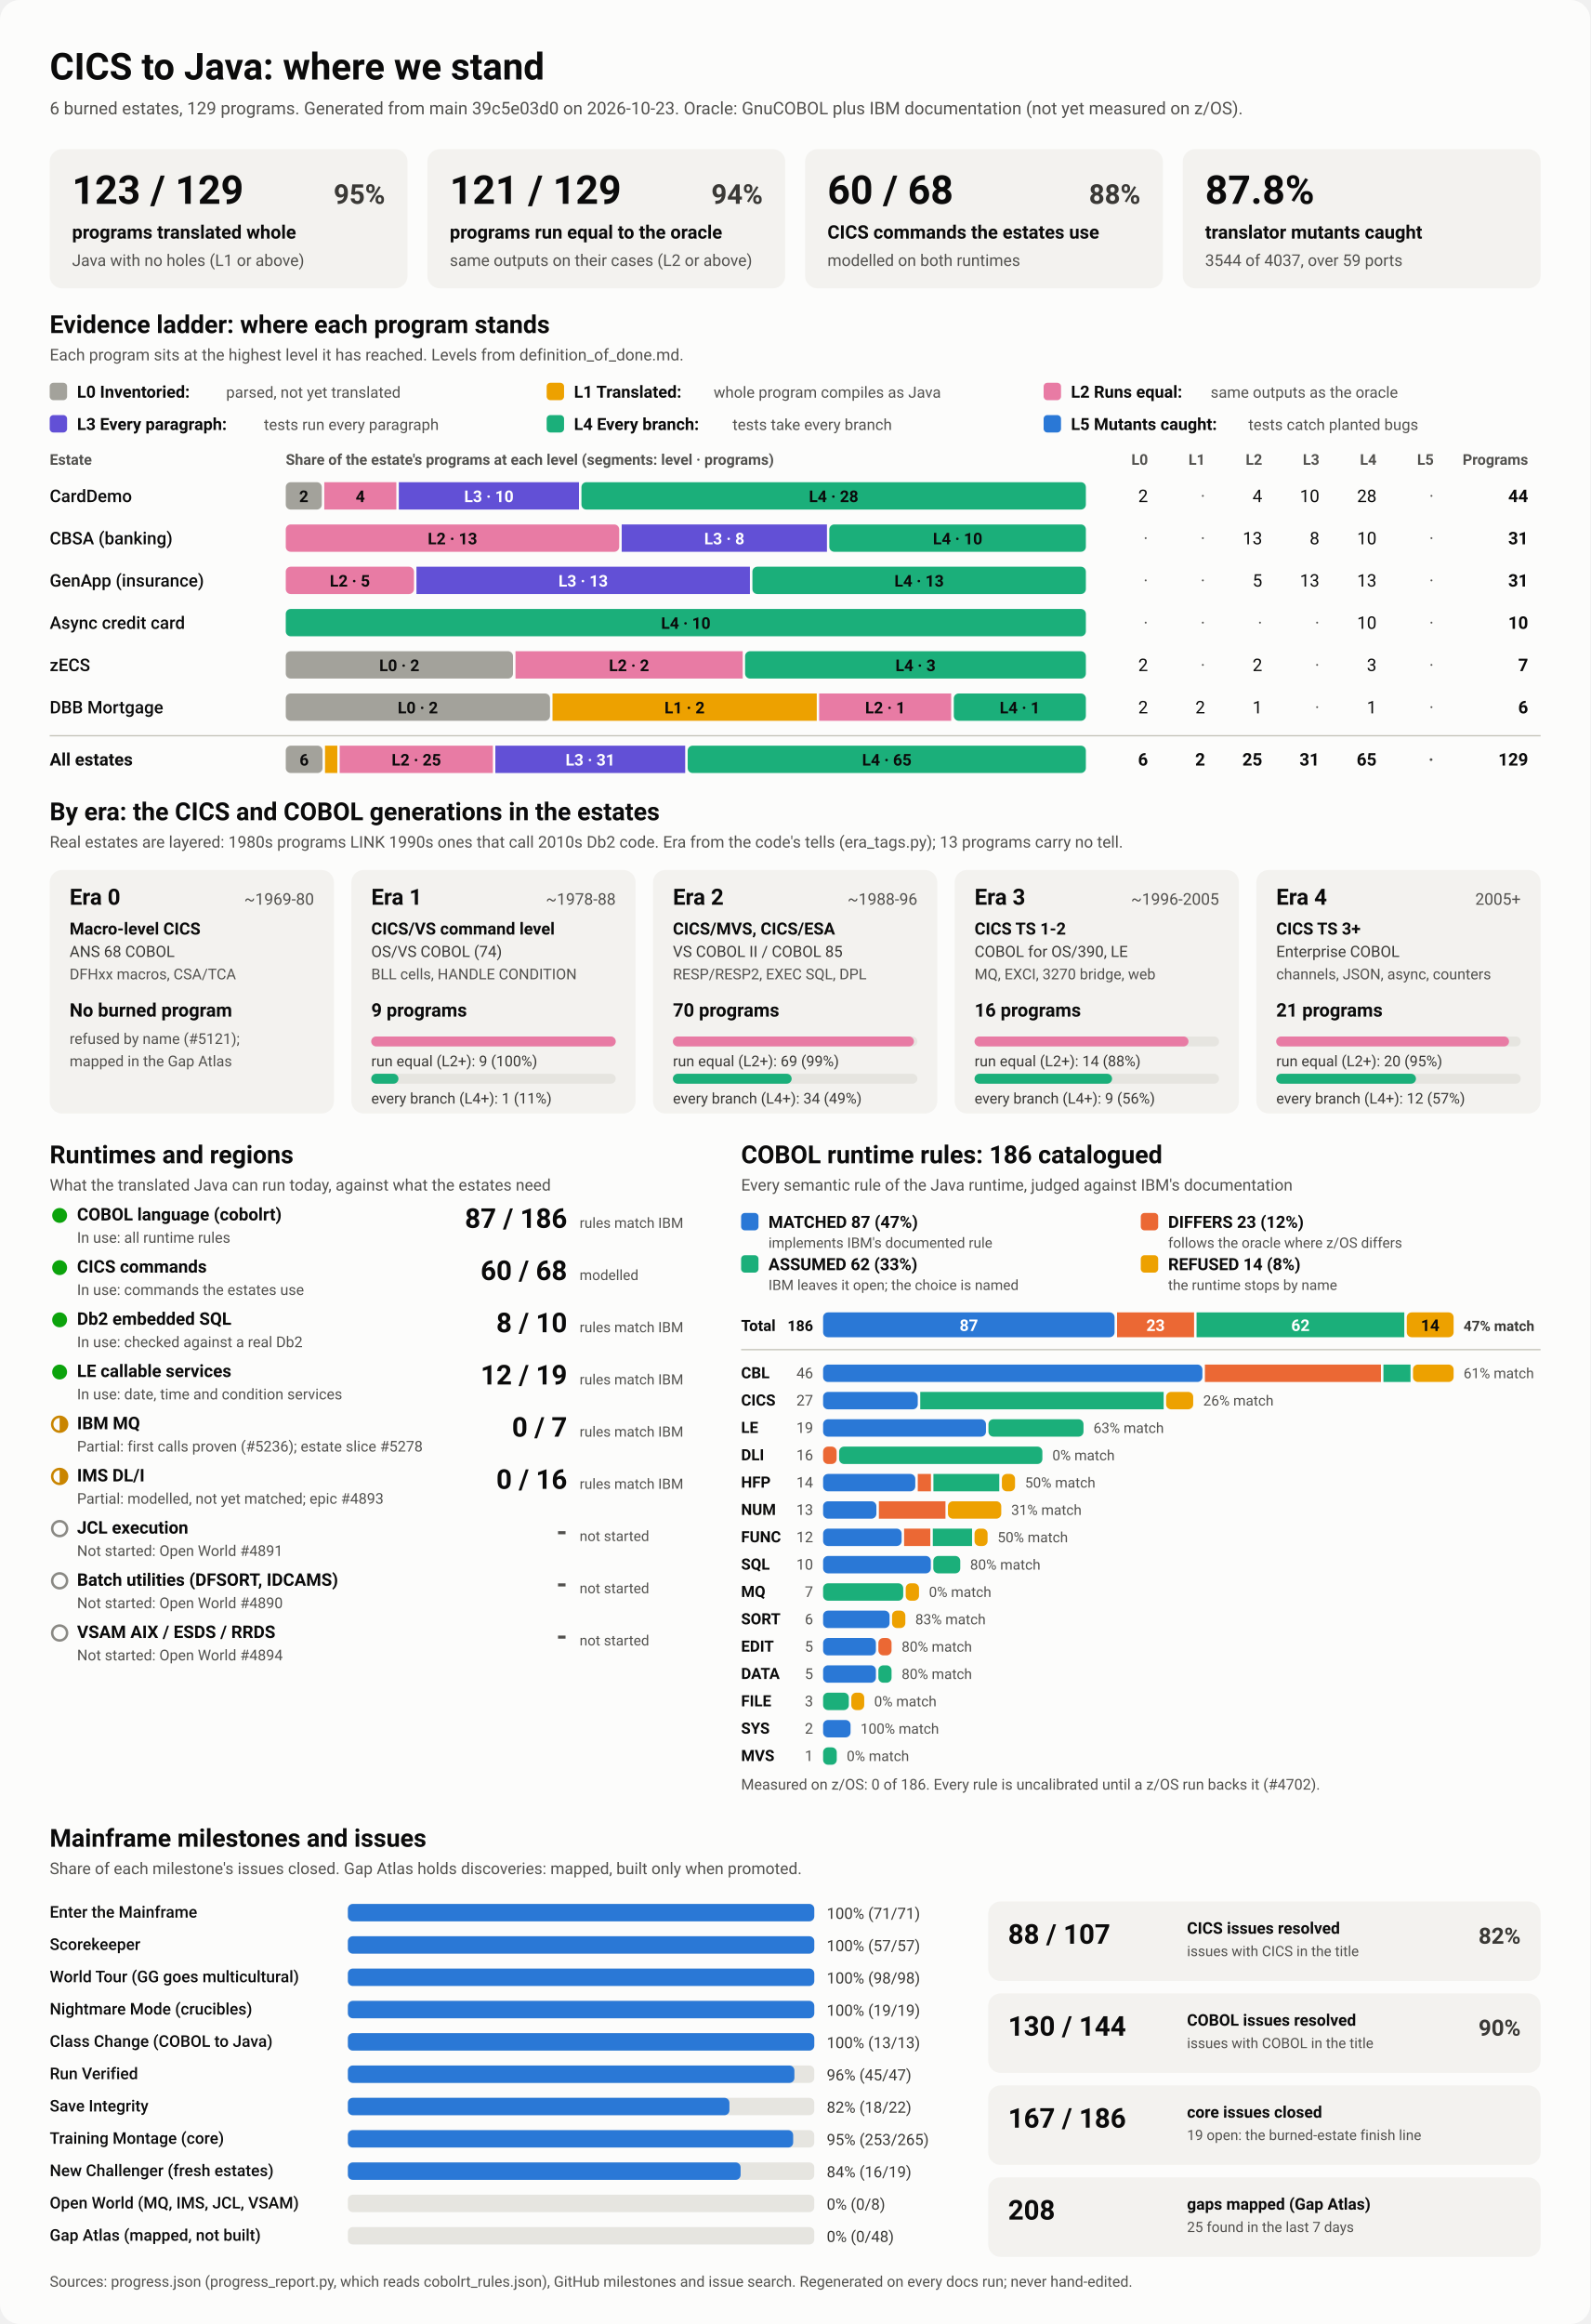
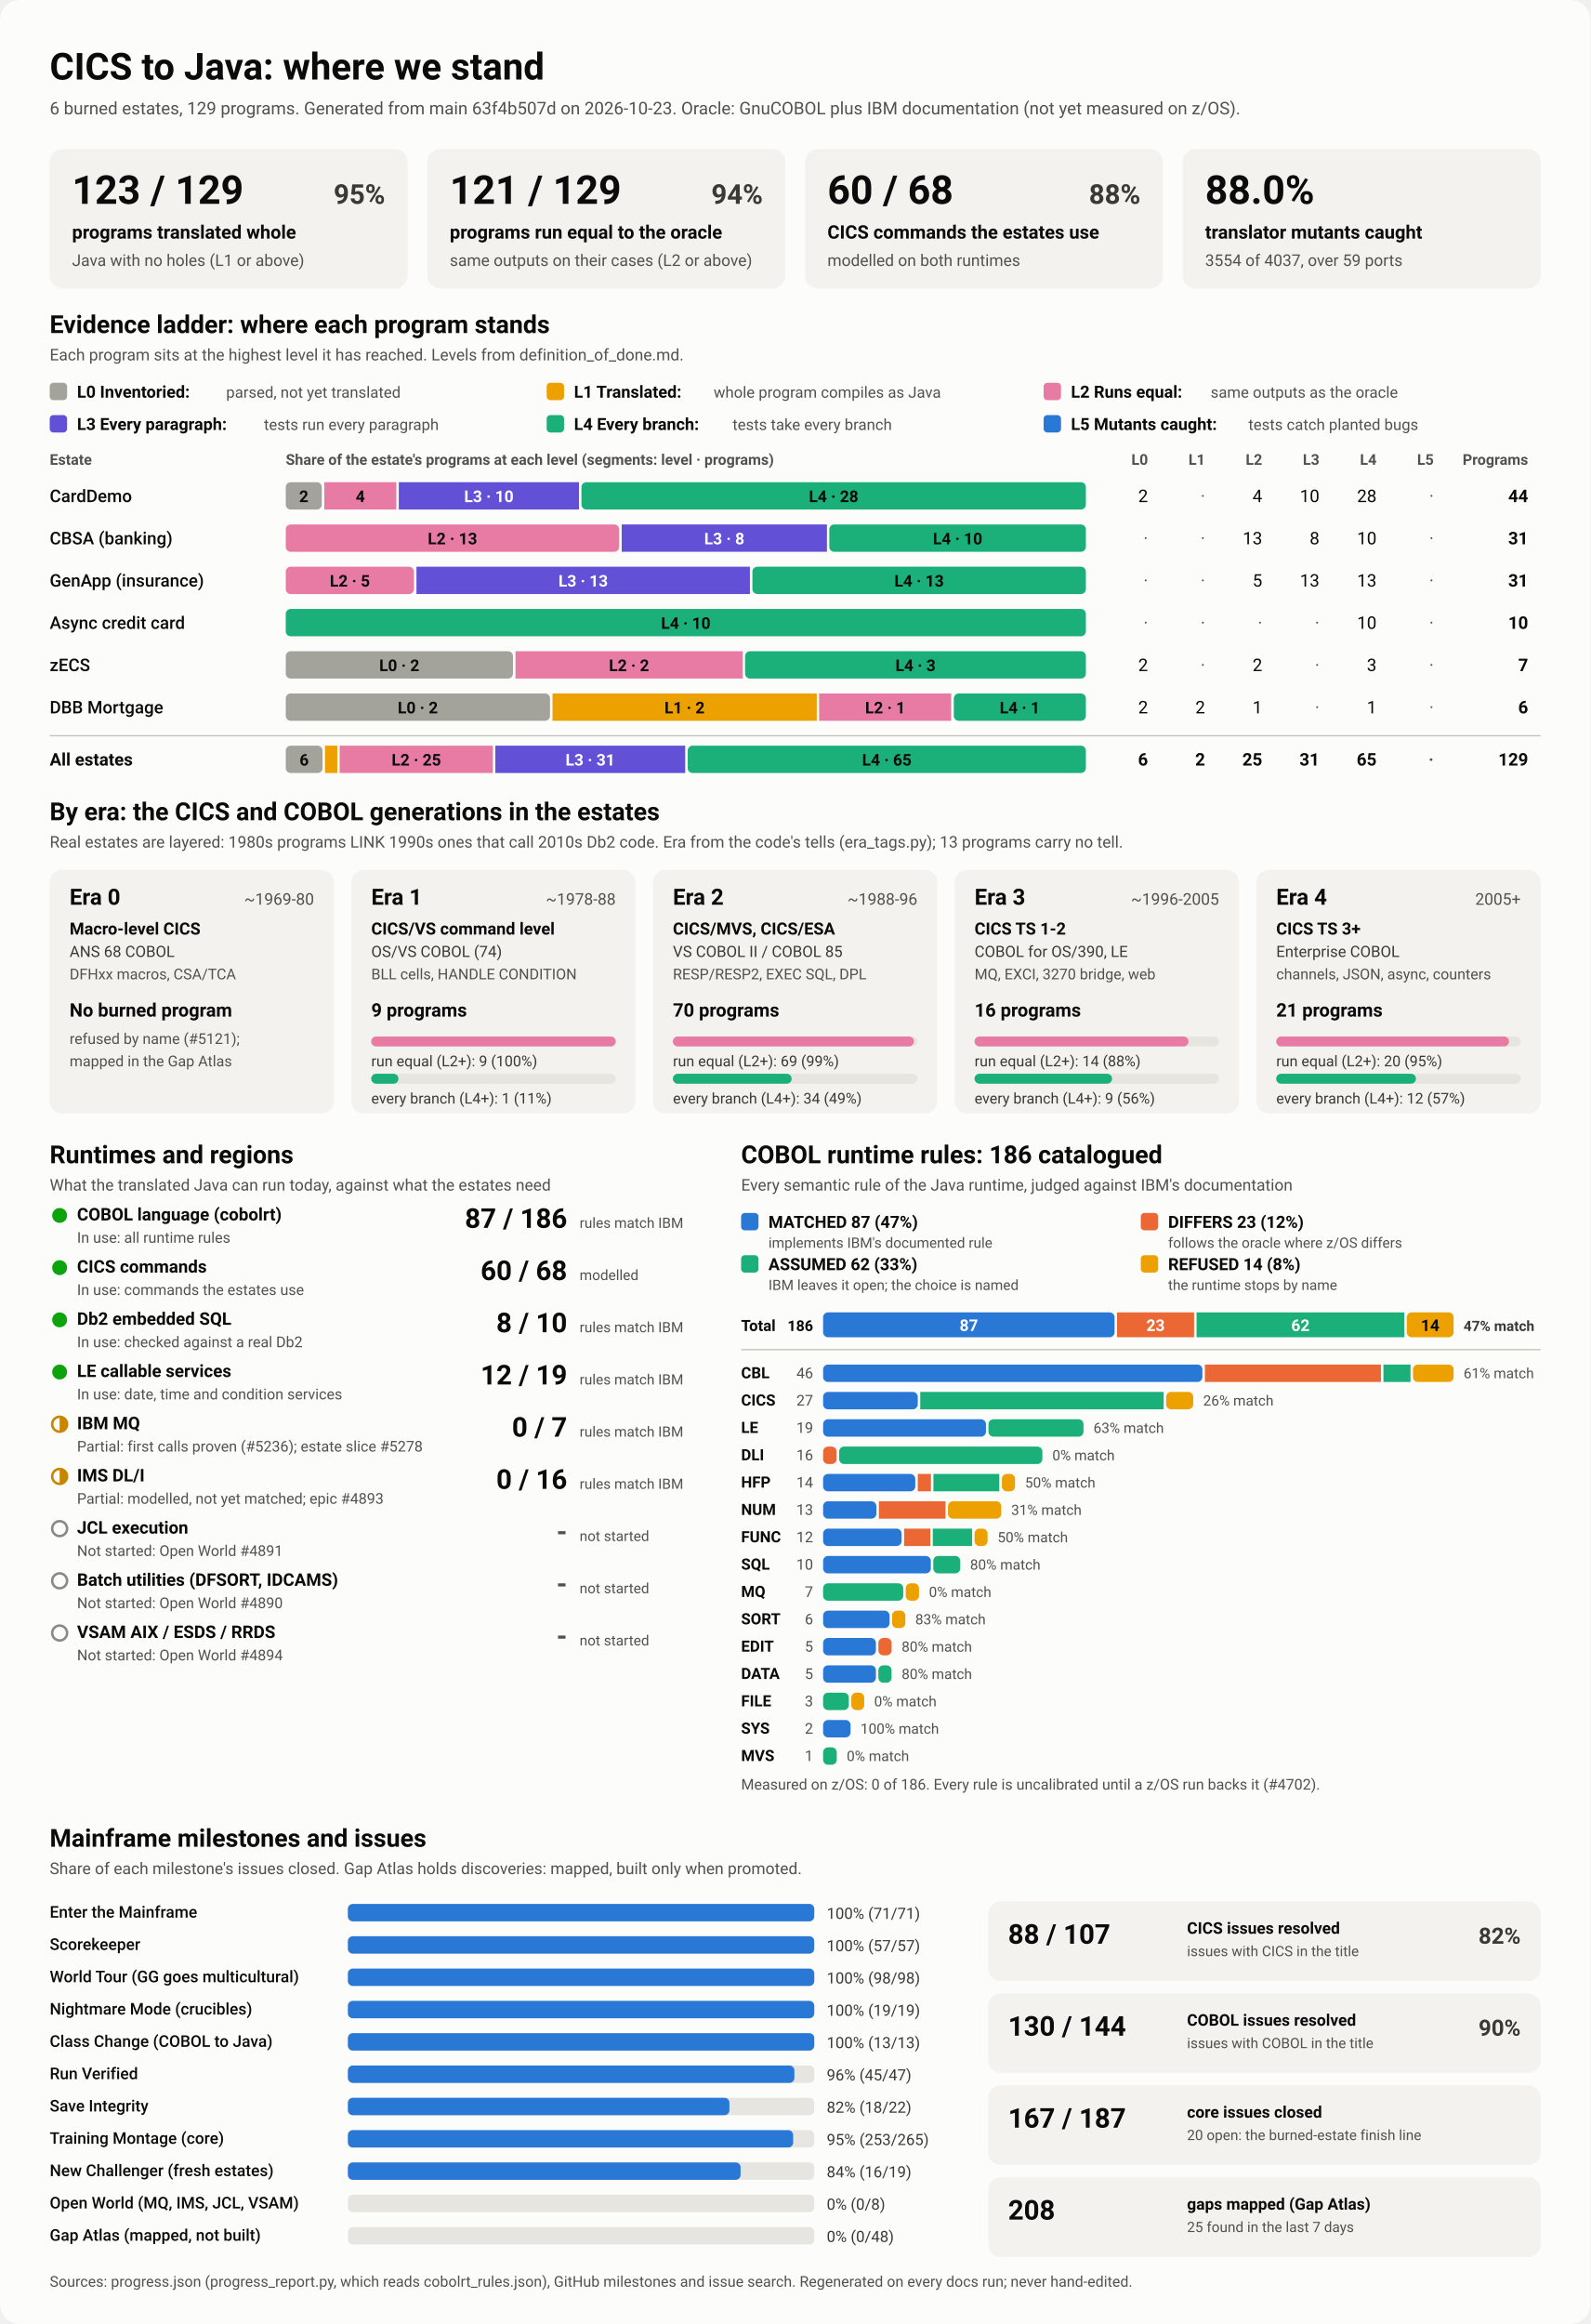
<svg xmlns="http://www.w3.org/2000/svg" viewBox="0 0 1280 1870" width="1280" height="1870" role="img" aria-labelledby="ttl">
  <style>
    svg { font-family: system-ui, -apple-system, 'Segoe UI', Roboto, Helvetica, Arial, sans-serif; }
    .bg { fill: #fcfcfb; }
    .card { fill: #f3f2ef; }
    .track { fill: #e6e5e0; }
    .rule { stroke: #c3c2b7; stroke-width: 1; }
    .t1 { fill: #0b0b0b; } .t2 { fill: #3a3936; } .t3 { fill: #52514e; }
    .on-dark { fill: #ffffff; } .on-light { fill: #0b0b0b; }
    .lv0 { fill: #a3a29b; } .lv1 { fill: #eda100; } .lv2 { fill: #e87ba4; } .lv3 { fill: #6250d6; } .lv4 { fill: #1baf7a; } .lv5 { fill: #2a78d6; } 
    .s0 { fill: #2a78d6; } .s1 { fill: #eb6834; } .s2 { fill: #1baf7a; } .s3 { fill: #eda100; } 
    .prog { fill: #2a78d6; }
    .st-good { fill: #0ca30c; } .st-warn { fill: none; stroke: #c98500; stroke-width: 2; }
    .st-warn-fill { fill: #c98500; } .st-none { fill: none; stroke: #8a8984; stroke-width: 2; }
    @media (prefers-color-scheme: dark) {
      .bg { fill: #1a1a19; } .card { fill: #242422; } .track { fill: #383835; } .rule { stroke: #52514e; }
      .t1 { fill: #f0efec; } .t2 { fill: #dddcd6; } .t3 { fill: #c3c2b7; }
      .on-light { fill: #0b0b0b; } .prog { fill: #3987e5; }
      .lv0 { fill: #6b6a64; } .lv1 { fill: #c98500; } .lv2 { fill: #d55181; } .lv3 { fill: #9085e9; } .lv4 { fill: #199e70; } .lv5 { fill: #3987e5; } 
      .s0 { fill: #3987e5; } .s1 { fill: #d95926; } .s2 { fill: #199e70; } .s3 { fill: #c98500; } 
    }
  </style>
  <rect class="bg" width="1280" height="1870" rx="16" />
  <text x="40.0" y="64.0" class="t1" font-size="30" font-weight="700" text-anchor="start">CICS to Java: where we stand</text>
-   <text x="40.0" y="92.0" class="t3" font-size="14" font-weight="400" text-anchor="start">6 burned estates, 129 programs. Generated from main 39c5e03d0 on 2026-10-23. Oracle: GnuCOBOL plus IBM documentation (not yet measured on z/OS).</text>
+   <text x="40.0" y="92.0" class="t3" font-size="14" font-weight="400" text-anchor="start">6 burned estates, 129 programs. Generated from main 63f4b507d on 2026-10-23. Oracle: GnuCOBOL plus IBM documentation (not yet measured on z/OS).</text>
  <rect x="40.0" y="120.0" width="288.0" height="112.0" rx="10" class="card" />
  <text x="58.0" y="164.0" class="t1" font-size="32" font-weight="700" text-anchor="start">123 / 129</text>
  <text x="310.0" y="164.0" class="t2" font-size="22" font-weight="600" text-anchor="end">95%</text>
  <text x="58.0" y="192.0" class="t1" font-size="15" font-weight="600" text-anchor="start">programs translated whole</text>
  <text x="58.0" y="214.0" class="t3" font-size="13" font-weight="400" text-anchor="start">Java with no holes (L1 or above)</text>
  <rect x="344.0" y="120.0" width="288.0" height="112.0" rx="10" class="card" />
  <text x="362.0" y="164.0" class="t1" font-size="32" font-weight="700" text-anchor="start">121 / 129</text>
  <text x="614.0" y="164.0" class="t2" font-size="22" font-weight="600" text-anchor="end">94%</text>
  <text x="362.0" y="192.0" class="t1" font-size="15" font-weight="600" text-anchor="start">programs run equal to the oracle</text>
  <text x="362.0" y="214.0" class="t3" font-size="13" font-weight="400" text-anchor="start">same outputs on their cases (L2 or above)</text>
  <rect x="648.0" y="120.0" width="288.0" height="112.0" rx="10" class="card" />
  <text x="666.0" y="164.0" class="t1" font-size="32" font-weight="700" text-anchor="start">60 / 68</text>
  <text x="918.0" y="164.0" class="t2" font-size="22" font-weight="600" text-anchor="end">88%</text>
  <text x="666.0" y="192.0" class="t1" font-size="15" font-weight="600" text-anchor="start">CICS commands the estates use</text>
  <text x="666.0" y="214.0" class="t3" font-size="13" font-weight="400" text-anchor="start">modelled on both runtimes</text>
  <rect x="952.0" y="120.0" width="288.0" height="112.0" rx="10" class="card" />
-   <text x="970.0" y="164.0" class="t1" font-size="32" font-weight="700" text-anchor="start">87.8%</text>
+   <text x="970.0" y="164.0" class="t1" font-size="32" font-weight="700" text-anchor="start">88.0%</text>
  <text x="970.0" y="192.0" class="t1" font-size="15" font-weight="600" text-anchor="start">translator mutants caught</text>
-   <text x="970.0" y="214.0" class="t3" font-size="13" font-weight="400" text-anchor="start">3544 of 4037, over 59 ports</text>
+   <text x="970.0" y="214.0" class="t3" font-size="13" font-weight="400" text-anchor="start">3554 of 4037, over 59 ports</text>
  <text x="40.0" y="268.0" class="t1" font-size="20" font-weight="700" text-anchor="start">Evidence ladder: where each program stands</text>
  <text x="40.0" y="290.0" class="t3" font-size="13" font-weight="400" text-anchor="start">Each program sits at the highest level it has reached. Levels from definition_of_done.md.</text>
  <rect x="40.0" y="308.0" width="14.0" height="14.0" rx="3" class="lv0" />
  <text x="62.0" y="320.0" class="t1" font-size="13.5" font-weight="600" text-anchor="start">L0 Inventoried:</text>
  <text x="182.0" y="320.0" class="t3" font-size="12.5" font-weight="400" text-anchor="start">parsed, not yet translated</text>
  <rect x="440.0" y="308.0" width="14.0" height="14.0" rx="3" class="lv1" />
  <text x="462.0" y="320.0" class="t1" font-size="13.5" font-weight="600" text-anchor="start">L1 Translated:</text>
  <text x="574.4" y="320.0" class="t3" font-size="12.5" font-weight="400" text-anchor="start">whole program compiles as Java</text>
  <rect x="840.0" y="308.0" width="14.0" height="14.0" rx="3" class="lv2" />
  <text x="862.0" y="320.0" class="t1" font-size="13.5" font-weight="600" text-anchor="start">L2 Runs equal:</text>
  <text x="974.4" y="320.0" class="t3" font-size="12.5" font-weight="400" text-anchor="start">same outputs as the oracle</text>
  <rect x="40.0" y="334.0" width="14.0" height="14.0" rx="3" class="lv3" />
  <text x="62.0" y="346.0" class="t1" font-size="13.5" font-weight="600" text-anchor="start">L3 Every paragraph:</text>
  <text x="212.4" y="346.0" class="t3" font-size="12.5" font-weight="400" text-anchor="start">tests run every paragraph</text>
  <rect x="440.0" y="334.0" width="14.0" height="14.0" rx="3" class="lv4" />
  <text x="462.0" y="346.0" class="t1" font-size="13.5" font-weight="600" text-anchor="start">L4 Every branch:</text>
  <text x="589.6" y="346.0" class="t3" font-size="12.5" font-weight="400" text-anchor="start">tests take every branch</text>
  <rect x="840.0" y="334.0" width="14.0" height="14.0" rx="3" class="lv5" />
  <text x="862.0" y="346.0" class="t1" font-size="13.5" font-weight="600" text-anchor="start">L5 Mutants caught:</text>
  <text x="1004.8" y="346.0" class="t3" font-size="12.5" font-weight="400" text-anchor="start">tests catch planted bugs</text>
  <text x="40.0" y="374.0" class="t3" font-size="12" font-weight="600" text-anchor="start">Estate</text>
  <text x="230.0" y="374.0" class="t3" font-size="12" font-weight="600" text-anchor="start">Share of the estate's programs at each level (segments: level · programs)</text>
  <text x="924.0" y="374.0" class="t3" font-size="12" font-weight="600" text-anchor="end">L0</text>
  <text x="970.0" y="374.0" class="t3" font-size="12" font-weight="600" text-anchor="end">L1</text>
  <text x="1016.0" y="374.0" class="t3" font-size="12" font-weight="600" text-anchor="end">L2</text>
  <text x="1062.0" y="374.0" class="t3" font-size="12" font-weight="600" text-anchor="end">L3</text>
  <text x="1108.0" y="374.0" class="t3" font-size="12" font-weight="600" text-anchor="end">L4</text>
  <text x="1154.0" y="374.0" class="t3" font-size="12" font-weight="600" text-anchor="end">L5</text>
  <text x="1230.0" y="374.0" class="t3" font-size="12" font-weight="600" text-anchor="end">Programs</text>
  <text x="40.0" y="404.0" class="t1" font-size="14" font-weight="500" text-anchor="start">CardDemo</text>
  <rect x="230.0" y="388.0" width="29.0" height="22.0" rx="4" class="lv0" />
  <text x="244.5" y="404.0" class="on-light" font-size="13" font-weight="600" text-anchor="middle">2</text>
  <rect x="261.0" y="388.0" width="58.0" height="22.0" rx="0" class="lv2" />
  <text x="290.0" y="404.0" class="on-light" font-size="13" font-weight="600" text-anchor="middle">4</text>
  <rect x="321.0" y="388.0" width="145.0" height="22.0" rx="0" class="lv3" />
  <text x="393.5" y="404.0" class="on-dark" font-size="13" font-weight="600" text-anchor="middle">L3 · 10</text>
  <rect x="468.0" y="388.0" width="406.0" height="22.0" rx="4" class="lv4" />
  <text x="671.0" y="404.0" class="on-light" font-size="13" font-weight="600" text-anchor="middle">L4 · 28</text>
  <text x="924.0" y="404.0" class="t1" font-size="14" font-weight="400" text-anchor="end">2</text>
  <text x="970.0" y="404.0" class="t3" font-size="14" font-weight="400" text-anchor="end">·</text>
  <text x="1016.0" y="404.0" class="t1" font-size="14" font-weight="400" text-anchor="end">4</text>
  <text x="1062.0" y="404.0" class="t1" font-size="14" font-weight="400" text-anchor="end">10</text>
  <text x="1108.0" y="404.0" class="t1" font-size="14" font-weight="400" text-anchor="end">28</text>
  <text x="1154.0" y="404.0" class="t3" font-size="14" font-weight="400" text-anchor="end">·</text>
  <text x="1230.0" y="404.0" class="t1" font-size="14" font-weight="700" text-anchor="end">44</text>
  <text x="40.0" y="438.0" class="t1" font-size="14" font-weight="500" text-anchor="start">CBSA (banking)</text>
  <rect x="230.0" y="422.0" width="268.4" height="22.0" rx="4" class="lv2" />
  <text x="364.2" y="438.0" class="on-light" font-size="13" font-weight="600" text-anchor="middle">L2 · 13</text>
  <rect x="500.4" y="422.0" width="165.2" height="22.0" rx="0" class="lv3" />
  <text x="583.0" y="438.0" class="on-dark" font-size="13" font-weight="600" text-anchor="middle">L3 · 8</text>
  <rect x="667.5" y="422.0" width="206.5" height="22.0" rx="4" class="lv4" />
  <text x="770.8" y="438.0" class="on-light" font-size="13" font-weight="600" text-anchor="middle">L4 · 10</text>
  <text x="924.0" y="438.0" class="t3" font-size="14" font-weight="400" text-anchor="end">·</text>
  <text x="970.0" y="438.0" class="t3" font-size="14" font-weight="400" text-anchor="end">·</text>
  <text x="1016.0" y="438.0" class="t1" font-size="14" font-weight="400" text-anchor="end">13</text>
  <text x="1062.0" y="438.0" class="t1" font-size="14" font-weight="400" text-anchor="end">8</text>
  <text x="1108.0" y="438.0" class="t1" font-size="14" font-weight="400" text-anchor="end">10</text>
  <text x="1154.0" y="438.0" class="t3" font-size="14" font-weight="400" text-anchor="end">·</text>
  <text x="1230.0" y="438.0" class="t1" font-size="14" font-weight="700" text-anchor="end">31</text>
  <text x="40.0" y="472.0" class="t1" font-size="14" font-weight="500" text-anchor="start">GenApp (insurance)</text>
  <rect x="230.0" y="456.0" width="103.2" height="22.0" rx="4" class="lv2" />
  <text x="281.6" y="472.0" class="on-light" font-size="13" font-weight="600" text-anchor="middle">L2 · 5</text>
  <rect x="335.2" y="456.0" width="268.4" height="22.0" rx="0" class="lv3" />
  <text x="469.4" y="472.0" class="on-dark" font-size="13" font-weight="600" text-anchor="middle">L3 · 13</text>
  <rect x="605.6" y="456.0" width="268.4" height="22.0" rx="4" class="lv4" />
  <text x="739.8" y="472.0" class="on-light" font-size="13" font-weight="600" text-anchor="middle">L4 · 13</text>
  <text x="924.0" y="472.0" class="t3" font-size="14" font-weight="400" text-anchor="end">·</text>
  <text x="970.0" y="472.0" class="t3" font-size="14" font-weight="400" text-anchor="end">·</text>
  <text x="1016.0" y="472.0" class="t1" font-size="14" font-weight="400" text-anchor="end">5</text>
  <text x="1062.0" y="472.0" class="t1" font-size="14" font-weight="400" text-anchor="end">13</text>
  <text x="1108.0" y="472.0" class="t1" font-size="14" font-weight="400" text-anchor="end">13</text>
  <text x="1154.0" y="472.0" class="t3" font-size="14" font-weight="400" text-anchor="end">·</text>
  <text x="1230.0" y="472.0" class="t1" font-size="14" font-weight="700" text-anchor="end">31</text>
  <text x="40.0" y="506.0" class="t1" font-size="14" font-weight="500" text-anchor="start">Async credit card</text>
  <rect x="230.0" y="490.0" width="644.0" height="22.0" rx="4" class="lv4" />
  <text x="552.0" y="506.0" class="on-light" font-size="13" font-weight="600" text-anchor="middle">L4 · 10</text>
  <text x="924.0" y="506.0" class="t3" font-size="14" font-weight="400" text-anchor="end">·</text>
  <text x="970.0" y="506.0" class="t3" font-size="14" font-weight="400" text-anchor="end">·</text>
  <text x="1016.0" y="506.0" class="t3" font-size="14" font-weight="400" text-anchor="end">·</text>
  <text x="1062.0" y="506.0" class="t3" font-size="14" font-weight="400" text-anchor="end">·</text>
  <text x="1108.0" y="506.0" class="t1" font-size="14" font-weight="400" text-anchor="end">10</text>
  <text x="1154.0" y="506.0" class="t3" font-size="14" font-weight="400" text-anchor="end">·</text>
  <text x="1230.0" y="506.0" class="t1" font-size="14" font-weight="700" text-anchor="end">10</text>
  <text x="40.0" y="540.0" class="t1" font-size="14" font-weight="500" text-anchor="start">zECS</text>
  <rect x="230.0" y="524.0" width="182.9" height="22.0" rx="4" class="lv0" />
  <text x="321.4" y="540.0" class="on-light" font-size="13" font-weight="600" text-anchor="middle">L0 · 2</text>
  <rect x="414.9" y="524.0" width="182.9" height="22.0" rx="0" class="lv2" />
  <text x="506.3" y="540.0" class="on-light" font-size="13" font-weight="600" text-anchor="middle">L2 · 2</text>
  <rect x="599.7" y="524.0" width="274.3" height="22.0" rx="4" class="lv4" />
  <text x="736.9" y="540.0" class="on-light" font-size="13" font-weight="600" text-anchor="middle">L4 · 3</text>
  <text x="924.0" y="540.0" class="t1" font-size="14" font-weight="400" text-anchor="end">2</text>
  <text x="970.0" y="540.0" class="t3" font-size="14" font-weight="400" text-anchor="end">·</text>
  <text x="1016.0" y="540.0" class="t1" font-size="14" font-weight="400" text-anchor="end">2</text>
  <text x="1062.0" y="540.0" class="t3" font-size="14" font-weight="400" text-anchor="end">·</text>
  <text x="1108.0" y="540.0" class="t1" font-size="14" font-weight="400" text-anchor="end">3</text>
  <text x="1154.0" y="540.0" class="t3" font-size="14" font-weight="400" text-anchor="end">·</text>
  <text x="1230.0" y="540.0" class="t1" font-size="14" font-weight="700" text-anchor="end">7</text>
  <text x="40.0" y="574.0" class="t1" font-size="14" font-weight="500" text-anchor="start">DBB Mortgage</text>
  <rect x="230.0" y="558.0" width="212.7" height="22.0" rx="4" class="lv0" />
  <text x="336.3" y="574.0" class="on-light" font-size="13" font-weight="600" text-anchor="middle">L0 · 2</text>
  <rect x="444.7" y="558.0" width="212.7" height="22.0" rx="0" class="lv1" />
  <text x="551.0" y="574.0" class="on-light" font-size="13" font-weight="600" text-anchor="middle">L1 · 2</text>
  <rect x="659.3" y="558.0" width="106.3" height="22.0" rx="0" class="lv2" />
  <text x="712.5" y="574.0" class="on-light" font-size="13" font-weight="600" text-anchor="middle">L2 · 1</text>
  <rect x="767.7" y="558.0" width="106.3" height="22.0" rx="4" class="lv4" />
  <text x="820.8" y="574.0" class="on-light" font-size="13" font-weight="600" text-anchor="middle">L4 · 1</text>
  <text x="924.0" y="574.0" class="t1" font-size="14" font-weight="400" text-anchor="end">2</text>
  <text x="970.0" y="574.0" class="t1" font-size="14" font-weight="400" text-anchor="end">2</text>
  <text x="1016.0" y="574.0" class="t1" font-size="14" font-weight="400" text-anchor="end">1</text>
  <text x="1062.0" y="574.0" class="t3" font-size="14" font-weight="400" text-anchor="end">·</text>
  <text x="1108.0" y="574.0" class="t1" font-size="14" font-weight="400" text-anchor="end">1</text>
  <text x="1154.0" y="574.0" class="t3" font-size="14" font-weight="400" text-anchor="end">·</text>
  <text x="1230.0" y="574.0" class="t1" font-size="14" font-weight="700" text-anchor="end">6</text>
  <line x1="40" x2="1240" y1="592" y2="592" class="rule" />
  <text x="40.0" y="616.0" class="t1" font-size="14" font-weight="700" text-anchor="start">All estates</text>
  <rect x="230.0" y="600.0" width="29.6" height="22.0" rx="4" class="lv0" />
  <text x="244.8" y="616.0" class="on-light" font-size="13" font-weight="600" text-anchor="middle">6</text>
  <rect x="261.6" y="600.0" width="9.9" height="22.0" rx="0" class="lv1" />
  <rect x="273.4" y="600.0" width="123.3" height="22.0" rx="0" class="lv2" />
  <text x="335.1" y="616.0" class="on-light" font-size="13" font-weight="600" text-anchor="middle">L2 · 25</text>
  <rect x="398.7" y="600.0" width="152.8" height="22.0" rx="0" class="lv3" />
  <text x="475.1" y="616.0" class="on-dark" font-size="13" font-weight="600" text-anchor="middle">L3 · 31</text>
  <rect x="553.5" y="600.0" width="320.5" height="22.0" rx="4" class="lv4" />
  <text x="713.8" y="616.0" class="on-light" font-size="13" font-weight="600" text-anchor="middle">L4 · 65</text>
  <text x="924.0" y="616.0" class="t1" font-size="14" font-weight="700" text-anchor="end">6</text>
  <text x="970.0" y="616.0" class="t1" font-size="14" font-weight="700" text-anchor="end">2</text>
  <text x="1016.0" y="616.0" class="t1" font-size="14" font-weight="700" text-anchor="end">25</text>
  <text x="1062.0" y="616.0" class="t1" font-size="14" font-weight="700" text-anchor="end">31</text>
  <text x="1108.0" y="616.0" class="t1" font-size="14" font-weight="700" text-anchor="end">65</text>
  <text x="1154.0" y="616.0" class="t3" font-size="14" font-weight="700" text-anchor="end">·</text>
  <text x="1230.0" y="616.0" class="t1" font-size="14" font-weight="700" text-anchor="end">129</text>
  <text x="40.0" y="660.0" class="t1" font-size="20" font-weight="700" text-anchor="start">By era: the CICS and COBOL generations in the estates</text>
  <text x="40.0" y="682.0" class="t3" font-size="13" font-weight="400" text-anchor="start">Real estates are layered: 1980s programs LINK 1990s ones that call 2010s Db2 code. Era from the code's tells (era_tags.py); 13 programs carry no tell.</text>
  <rect x="40.0" y="700.0" width="228.8" height="196.0" rx="10" class="card" />
  <text x="56.0" y="728.0" class="t1" font-size="18" font-weight="700" text-anchor="start">Era 0</text>
  <text x="252.8" y="728.0" class="t3" font-size="13" font-weight="400" text-anchor="end">~1969-80</text>
  <text x="56.0" y="752.0" class="t1" font-size="13.5" font-weight="600" text-anchor="start">Macro-level CICS</text>
  <text x="56.0" y="770.0" class="t2" font-size="12.5" font-weight="400" text-anchor="start">ANS 68 COBOL</text>
  <text x="56.0" y="788.0" class="t3" font-size="12" font-weight="400" text-anchor="start">DFHxx macros, CSA/TCA</text>
  <text x="56.0" y="818.0" class="t1" font-size="15" font-weight="700" text-anchor="start">No burned program</text>
  <text x="56.0" y="840.0" class="t3" font-size="12" font-weight="400" text-anchor="start">refused by name (#5121);</text>
  <text x="56.0" y="858.0" class="t3" font-size="12" font-weight="400" text-anchor="start">mapped in the Gap Atlas</text>
  <rect x="282.8" y="700.0" width="228.8" height="196.0" rx="10" class="card" />
  <text x="298.8" y="728.0" class="t1" font-size="18" font-weight="700" text-anchor="start">Era 1</text>
  <text x="495.6" y="728.0" class="t3" font-size="13" font-weight="400" text-anchor="end">~1978-88</text>
  <text x="298.8" y="752.0" class="t1" font-size="13.5" font-weight="600" text-anchor="start">CICS/VS command level</text>
  <text x="298.8" y="770.0" class="t2" font-size="12.5" font-weight="400" text-anchor="start">OS/VS COBOL (74)</text>
  <text x="298.8" y="788.0" class="t3" font-size="12" font-weight="400" text-anchor="start">BLL cells, HANDLE CONDITION</text>
  <text x="298.8" y="818.0" class="t1" font-size="15" font-weight="700" text-anchor="start">9 programs</text>
  <rect x="298.8" y="834.0" width="196.8" height="8.0" rx="4" class="track" />
  <rect x="298.8" y="834.0" width="196.8" height="8.0" rx="4" class="lv2" />
  <text x="298.8" y="858.0" class="t2" font-size="12" font-weight="400" text-anchor="start">run equal (L2+): 9 (100%)</text>
  <rect x="298.8" y="864.0" width="196.8" height="8.0" rx="4" class="track" />
  <rect x="298.8" y="864.0" width="21.9" height="8.0" rx="4" class="lv4" />
  <text x="298.8" y="888.0" class="t2" font-size="12" font-weight="400" text-anchor="start">every branch (L4+): 1 (11%)</text>
  <rect x="525.6" y="700.0" width="228.8" height="196.0" rx="10" class="card" />
  <text x="541.6" y="728.0" class="t1" font-size="18" font-weight="700" text-anchor="start">Era 2</text>
  <text x="738.4" y="728.0" class="t3" font-size="13" font-weight="400" text-anchor="end">~1988-96</text>
  <text x="541.6" y="752.0" class="t1" font-size="13.5" font-weight="600" text-anchor="start">CICS/MVS, CICS/ESA</text>
  <text x="541.6" y="770.0" class="t2" font-size="12.5" font-weight="400" text-anchor="start">VS COBOL II / COBOL 85</text>
  <text x="541.6" y="788.0" class="t3" font-size="12" font-weight="400" text-anchor="start">RESP/RESP2, EXEC SQL, DPL</text>
  <text x="541.6" y="818.0" class="t1" font-size="15" font-weight="700" text-anchor="start">70 programs</text>
  <rect x="541.6" y="834.0" width="196.8" height="8.0" rx="4" class="track" />
  <rect x="541.6" y="834.0" width="194.0" height="8.0" rx="4" class="lv2" />
  <text x="541.6" y="858.0" class="t2" font-size="12" font-weight="400" text-anchor="start">run equal (L2+): 69 (99%)</text>
  <rect x="541.6" y="864.0" width="196.8" height="8.0" rx="4" class="track" />
  <rect x="541.6" y="864.0" width="95.6" height="8.0" rx="4" class="lv4" />
  <text x="541.6" y="888.0" class="t2" font-size="12" font-weight="400" text-anchor="start">every branch (L4+): 34 (49%)</text>
  <rect x="768.4" y="700.0" width="228.8" height="196.0" rx="10" class="card" />
  <text x="784.4" y="728.0" class="t1" font-size="18" font-weight="700" text-anchor="start">Era 3</text>
  <text x="981.2" y="728.0" class="t3" font-size="13" font-weight="400" text-anchor="end">~1996-2005</text>
  <text x="784.4" y="752.0" class="t1" font-size="13.5" font-weight="600" text-anchor="start">CICS TS 1-2</text>
  <text x="784.4" y="770.0" class="t2" font-size="12.5" font-weight="400" text-anchor="start">COBOL for OS/390, LE</text>
  <text x="784.4" y="788.0" class="t3" font-size="12" font-weight="400" text-anchor="start">MQ, EXCI, 3270 bridge, web</text>
  <text x="784.4" y="818.0" class="t1" font-size="15" font-weight="700" text-anchor="start">16 programs</text>
  <rect x="784.4" y="834.0" width="196.8" height="8.0" rx="4" class="track" />
  <rect x="784.4" y="834.0" width="172.2" height="8.0" rx="4" class="lv2" />
  <text x="784.4" y="858.0" class="t2" font-size="12" font-weight="400" text-anchor="start">run equal (L2+): 14 (88%)</text>
  <rect x="784.4" y="864.0" width="196.8" height="8.0" rx="4" class="track" />
  <rect x="784.4" y="864.0" width="110.7" height="8.0" rx="4" class="lv4" />
  <text x="784.4" y="888.0" class="t2" font-size="12" font-weight="400" text-anchor="start">every branch (L4+): 9 (56%)</text>
  <rect x="1011.2" y="700.0" width="228.8" height="196.0" rx="10" class="card" />
  <text x="1027.2" y="728.0" class="t1" font-size="18" font-weight="700" text-anchor="start">Era 4</text>
  <text x="1224.0" y="728.0" class="t3" font-size="13" font-weight="400" text-anchor="end">2005+</text>
  <text x="1027.2" y="752.0" class="t1" font-size="13.5" font-weight="600" text-anchor="start">CICS TS 3+</text>
  <text x="1027.2" y="770.0" class="t2" font-size="12.5" font-weight="400" text-anchor="start">Enterprise COBOL</text>
  <text x="1027.2" y="788.0" class="t3" font-size="12" font-weight="400" text-anchor="start">channels, JSON, async, counters</text>
  <text x="1027.2" y="818.0" class="t1" font-size="15" font-weight="700" text-anchor="start">21 programs</text>
  <rect x="1027.2" y="834.0" width="196.8" height="8.0" rx="4" class="track" />
  <rect x="1027.2" y="834.0" width="187.4" height="8.0" rx="4" class="lv2" />
  <text x="1027.2" y="858.0" class="t2" font-size="12" font-weight="400" text-anchor="start">run equal (L2+): 20 (95%)</text>
  <rect x="1027.2" y="864.0" width="196.8" height="8.0" rx="4" class="track" />
  <rect x="1027.2" y="864.0" width="112.5" height="8.0" rx="4" class="lv4" />
  <text x="1027.2" y="888.0" class="t2" font-size="12" font-weight="400" text-anchor="start">every branch (L4+): 12 (57%)</text>
  <text x="40.0" y="936.0" class="t1" font-size="20" font-weight="700" text-anchor="start">Runtimes and regions</text>
  <text x="40.0" y="958.0" class="t3" font-size="13" font-weight="400" text-anchor="start">What the translated Java can run today, against what the estates need</text>
  <circle cx="48" cy="978" r="6" class="st-good" />
  <text x="62.0" y="982.0" class="t1" font-size="14" font-weight="600" text-anchor="start">COBOL language (cobolrt)</text>
  <text x="62.0" y="1000.0" class="t3" font-size="12" font-weight="400" text-anchor="start">In use: all runtime rules</text>
  <text x="456.5" y="988.0" class="t1" font-size="22" font-weight="700" text-anchor="end">87 / 186</text>
  <text x="466.5" y="988.0" class="t3" font-size="11.5" font-weight="400" text-anchor="start">rules match IBM</text>
  <circle cx="48" cy="1020" r="6" class="st-good" />
  <text x="62.0" y="1024.0" class="t1" font-size="14" font-weight="600" text-anchor="start">CICS commands</text>
  <text x="62.0" y="1042.0" class="t3" font-size="12" font-weight="400" text-anchor="start">In use: commands the estates use</text>
  <text x="456.5" y="1030.0" class="t1" font-size="22" font-weight="700" text-anchor="end">60 / 68</text>
  <text x="466.5" y="1030.0" class="t3" font-size="11.5" font-weight="400" text-anchor="start">modelled</text>
  <circle cx="48" cy="1062" r="6" class="st-good" />
  <text x="62.0" y="1066.0" class="t1" font-size="14" font-weight="600" text-anchor="start">Db2 embedded SQL</text>
  <text x="62.0" y="1084.0" class="t3" font-size="12" font-weight="400" text-anchor="start">In use: checked against a real Db2</text>
  <text x="456.5" y="1072.0" class="t1" font-size="22" font-weight="700" text-anchor="end">8 / 10</text>
  <text x="466.5" y="1072.0" class="t3" font-size="11.5" font-weight="400" text-anchor="start">rules match IBM</text>
  <circle cx="48" cy="1104" r="6" class="st-good" />
  <text x="62.0" y="1108.0" class="t1" font-size="14" font-weight="600" text-anchor="start">LE callable services</text>
  <text x="62.0" y="1126.0" class="t3" font-size="12" font-weight="400" text-anchor="start">In use: date, time and condition services</text>
  <text x="456.5" y="1114.0" class="t1" font-size="22" font-weight="700" text-anchor="end">12 / 19</text>
  <text x="466.5" y="1114.0" class="t3" font-size="11.5" font-weight="400" text-anchor="start">rules match IBM</text>
  <circle cx="48" cy="1146" r="6" class="st-warn" />
  <path d="M 48 1140 A 6 6 0 0 1 48 1152 Z" class="st-warn-fill" />
  <text x="62.0" y="1150.0" class="t1" font-size="14" font-weight="600" text-anchor="start">IBM MQ</text>
  <text x="62.0" y="1168.0" class="t3" font-size="12" font-weight="400" text-anchor="start">Partial: first calls proven (#5236); estate slice #5278</text>
  <text x="456.5" y="1156.0" class="t1" font-size="22" font-weight="700" text-anchor="end">0 / 7</text>
  <text x="466.5" y="1156.0" class="t3" font-size="11.5" font-weight="400" text-anchor="start">rules match IBM</text>
  <circle cx="48" cy="1188" r="6" class="st-warn" />
  <path d="M 48 1182 A 6 6 0 0 1 48 1194 Z" class="st-warn-fill" />
  <text x="62.0" y="1192.0" class="t1" font-size="14" font-weight="600" text-anchor="start">IMS DL/I</text>
  <text x="62.0" y="1210.0" class="t3" font-size="12" font-weight="400" text-anchor="start">Partial: modelled, not yet matched; epic #4893</text>
  <text x="456.5" y="1198.0" class="t1" font-size="22" font-weight="700" text-anchor="end">0 / 16</text>
  <text x="466.5" y="1198.0" class="t3" font-size="11.5" font-weight="400" text-anchor="start">rules match IBM</text>
  <circle cx="48" cy="1230" r="6" class="st-none" />
  <text x="62.0" y="1234.0" class="t1" font-size="14" font-weight="600" text-anchor="start">JCL execution</text>
  <text x="62.0" y="1252.0" class="t3" font-size="12" font-weight="400" text-anchor="start">Not started: Open World #4891</text>
  <text x="456.5" y="1240.0" class="t3" font-size="22" font-weight="700" text-anchor="end">-</text>
  <text x="466.5" y="1240.0" class="t3" font-size="11.5" font-weight="400" text-anchor="start">not started</text>
  <circle cx="48" cy="1272" r="6" class="st-none" />
  <text x="62.0" y="1276.0" class="t1" font-size="14" font-weight="600" text-anchor="start">Batch utilities (DFSORT, IDCAMS)</text>
  <text x="62.0" y="1294.0" class="t3" font-size="12" font-weight="400" text-anchor="start">Not started: Open World #4890</text>
  <text x="456.5" y="1282.0" class="t3" font-size="22" font-weight="700" text-anchor="end">-</text>
  <text x="466.5" y="1282.0" class="t3" font-size="11.5" font-weight="400" text-anchor="start">not started</text>
  <circle cx="48" cy="1314" r="6" class="st-none" />
  <text x="62.0" y="1318.0" class="t1" font-size="14" font-weight="600" text-anchor="start">VSAM AIX / ESDS / RRDS</text>
  <text x="62.0" y="1336.0" class="t3" font-size="12" font-weight="400" text-anchor="start">Not started: Open World #4894</text>
  <text x="456.5" y="1324.0" class="t3" font-size="22" font-weight="700" text-anchor="end">-</text>
  <text x="466.5" y="1324.0" class="t3" font-size="11.5" font-weight="400" text-anchor="start">not started</text>
  <text x="596.5" y="936.0" class="t1" font-size="20" font-weight="700" text-anchor="start">COBOL runtime rules: 186 catalogued</text>
  <text x="596.5" y="958.0" class="t3" font-size="13" font-weight="400" text-anchor="start">Every semantic rule of the Java runtime, judged against IBM's documentation</text>
  <rect x="596.5" y="976.0" width="14.0" height="14.0" rx="3" class="s0" />
  <text x="618.5" y="988.0" class="t1" font-size="13.5" font-weight="600" text-anchor="start">MATCHED  87 (47%)</text>
  <text x="618.5" y="1004.0" class="t3" font-size="11.5" font-weight="400" text-anchor="start">implements IBM's documented rule</text>
  <rect x="918.2" y="976.0" width="14.0" height="14.0" rx="3" class="s1" />
  <text x="940.2" y="988.0" class="t1" font-size="13.5" font-weight="600" text-anchor="start">DIFFERS  23 (12%)</text>
  <text x="940.2" y="1004.0" class="t3" font-size="11.5" font-weight="400" text-anchor="start">follows the oracle where z/OS differs</text>
  <rect x="596.5" y="1010.0" width="14.0" height="14.0" rx="3" class="s2" />
  <text x="618.5" y="1022.0" class="t1" font-size="13.5" font-weight="600" text-anchor="start">ASSUMED  62 (33%)</text>
  <text x="618.5" y="1038.0" class="t3" font-size="11.5" font-weight="400" text-anchor="start">IBM leaves it open; the choice is named</text>
  <rect x="918.2" y="1010.0" width="14.0" height="14.0" rx="3" class="s3" />
  <text x="940.2" y="1022.0" class="t1" font-size="13.5" font-weight="600" text-anchor="start">REFUSED  14 (8%)</text>
  <text x="940.2" y="1038.0" class="t3" font-size="11.5" font-weight="400" text-anchor="start">the runtime stops by name</text>
  <text x="596.5" y="1071.0" class="t1" font-size="12.5" font-weight="700" text-anchor="start">Total</text>
  <text x="654.5" y="1071.0" class="t1" font-size="12" font-weight="700" text-anchor="end">186</text>
  <rect x="662.5" y="1056.0" width="234.6" height="20.0" rx="4" class="s0" />
  <text x="779.8" y="1071.0" class="on-dark" font-size="13" font-weight="600" text-anchor="middle">87</text>
  <rect x="899.1" y="1056.0" width="62.0" height="20.0" rx="0" class="s1" />
  <text x="930.1" y="1071.0" class="on-dark" font-size="13" font-weight="600" text-anchor="middle">23</text>
  <rect x="963.1" y="1056.0" width="167.2" height="20.0" rx="0" class="s2" />
  <text x="1046.7" y="1071.0" class="on-dark" font-size="13" font-weight="600" text-anchor="middle">62</text>
  <rect x="1132.3" y="1056.0" width="37.7" height="20.0" rx="4" class="s3" />
  <text x="1151.1" y="1071.0" class="on-light" font-size="13" font-weight="600" text-anchor="middle">14</text>
  <text x="1178.0" y="1071.0" class="t2" font-size="11.5" font-weight="600" text-anchor="start">47% match</text>
  <line x1="596.5" x2="1240.0" y1="1086" y2="1086" class="rule" />
  <text x="596.5" y="1109.0" class="t1" font-size="12.5" font-weight="600" text-anchor="start">CBL</text>
  <text x="654.5" y="1109.0" class="t3" font-size="12" font-weight="400" text-anchor="end">46</text>
  <rect x="662.5" y="1098.0" width="305.3" height="14.0" rx="4" class="s0" />
  <rect x="969.8" y="1098.0" width="141.7" height="14.0" rx="0" class="s1" />
  <rect x="1113.5" y="1098.0" width="21.8" height="14.0" rx="0" class="s2" />
  <rect x="1137.3" y="1098.0" width="32.7" height="14.0" rx="4" class="s3" />
  <text x="1178.0" y="1109.0" class="t3" font-size="11.5" font-weight="400" text-anchor="start">61% match</text>
  <text x="596.5" y="1131.0" class="t1" font-size="12.5" font-weight="600" text-anchor="start">CICS</text>
  <text x="654.5" y="1131.0" class="t3" font-size="12" font-weight="400" text-anchor="end">27</text>
  <rect x="662.5" y="1120.0" width="76.2" height="14.0" rx="4" class="s0" />
  <rect x="740.7" y="1120.0" width="195.9" height="14.0" rx="0" class="s2" />
  <rect x="938.6" y="1120.0" width="21.8" height="14.0" rx="4" class="s3" />
  <text x="968.4" y="1131.0" class="t3" font-size="11.5" font-weight="400" text-anchor="start">26% match</text>
  <text x="596.5" y="1153.0" class="t1" font-size="12.5" font-weight="600" text-anchor="start">LE</text>
  <text x="654.5" y="1153.0" class="t3" font-size="12" font-weight="400" text-anchor="end">19</text>
  <rect x="662.5" y="1142.0" width="131.1" height="14.0" rx="4" class="s0" />
  <rect x="795.6" y="1142.0" width="76.5" height="14.0" rx="4" class="s2" />
  <text x="880.1" y="1153.0" class="t3" font-size="11.5" font-weight="400" text-anchor="start">63% match</text>
  <text x="596.5" y="1175.0" class="t1" font-size="12.5" font-weight="600" text-anchor="start">DLI</text>
  <text x="654.5" y="1175.0" class="t3" font-size="12" font-weight="400" text-anchor="end">16</text>
  <rect x="662.5" y="1164.0" width="10.9" height="14.0" rx="4" class="s1" />
  <rect x="675.4" y="1164.0" width="163.6" height="14.0" rx="4" class="s2" />
  <text x="847.0" y="1175.0" class="t3" font-size="11.5" font-weight="400" text-anchor="start">0% match</text>
  <text x="596.5" y="1197.0" class="t1" font-size="12.5" font-weight="600" text-anchor="start">HFP</text>
  <text x="654.5" y="1197.0" class="t3" font-size="12" font-weight="400" text-anchor="end">14</text>
  <rect x="662.5" y="1186.0" width="74.2" height="14.0" rx="4" class="s0" />
  <rect x="738.7" y="1186.0" width="10.6" height="14.0" rx="0" class="s1" />
  <rect x="751.3" y="1186.0" width="53.0" height="14.0" rx="0" class="s2" />
  <rect x="806.4" y="1186.0" width="10.6" height="14.0" rx="4" class="s3" />
  <text x="825.0" y="1197.0" class="t3" font-size="11.5" font-weight="400" text-anchor="start">50% match</text>
  <text x="596.5" y="1219.0" class="t1" font-size="12.5" font-weight="600" text-anchor="start">NUM</text>
  <text x="654.5" y="1219.0" class="t3" font-size="12" font-weight="400" text-anchor="end">13</text>
  <rect x="662.5" y="1208.0" width="42.9" height="14.0" rx="4" class="s0" />
  <rect x="707.4" y="1208.0" width="53.6" height="14.0" rx="0" class="s1" />
  <rect x="763.0" y="1208.0" width="42.9" height="14.0" rx="4" class="s3" />
  <text x="813.9" y="1219.0" class="t3" font-size="11.5" font-weight="400" text-anchor="start">31% match</text>
  <text x="596.5" y="1241.0" class="t1" font-size="12.5" font-weight="600" text-anchor="start">FUNC</text>
  <text x="654.5" y="1241.0" class="t3" font-size="12" font-weight="400" text-anchor="end">12</text>
  <rect x="662.5" y="1230.0" width="63.2" height="14.0" rx="4" class="s0" />
  <rect x="727.7" y="1230.0" width="21.1" height="14.0" rx="0" class="s1" />
  <rect x="750.8" y="1230.0" width="31.6" height="14.0" rx="0" class="s2" />
  <rect x="784.4" y="1230.0" width="10.5" height="14.0" rx="4" class="s3" />
  <text x="802.9" y="1241.0" class="t3" font-size="11.5" font-weight="400" text-anchor="start">50% match</text>
  <text x="596.5" y="1263.0" class="t1" font-size="12.5" font-weight="600" text-anchor="start">SQL</text>
  <text x="654.5" y="1263.0" class="t3" font-size="12" font-weight="400" text-anchor="end">10</text>
  <rect x="662.5" y="1252.0" width="86.7" height="14.0" rx="4" class="s0" />
  <rect x="751.2" y="1252.0" width="21.7" height="14.0" rx="4" class="s2" />
  <text x="780.8" y="1263.0" class="t3" font-size="11.5" font-weight="400" text-anchor="start">80% match</text>
  <text x="596.5" y="1285.0" class="t1" font-size="12.5" font-weight="600" text-anchor="start">MQ</text>
  <text x="654.5" y="1285.0" class="t3" font-size="12" font-weight="400" text-anchor="end">7</text>
  <rect x="662.5" y="1274.0" width="64.5" height="14.0" rx="4" class="s2" />
  <rect x="729.0" y="1274.0" width="10.7" height="14.0" rx="4" class="s3" />
  <text x="747.7" y="1285.0" class="t3" font-size="11.5" font-weight="400" text-anchor="start">0% match</text>
  <text x="596.5" y="1307.0" class="t1" font-size="12.5" font-weight="600" text-anchor="start">SORT</text>
  <text x="654.5" y="1307.0" class="t3" font-size="12" font-weight="400" text-anchor="end">6</text>
  <rect x="662.5" y="1296.0" width="53.5" height="14.0" rx="4" class="s0" />
  <rect x="718.0" y="1296.0" width="10.7" height="14.0" rx="4" class="s3" />
  <text x="736.7" y="1307.0" class="t3" font-size="11.5" font-weight="400" text-anchor="start">83% match</text>
  <text x="596.5" y="1329.0" class="t1" font-size="12.5" font-weight="600" text-anchor="start">EDIT</text>
  <text x="654.5" y="1329.0" class="t3" font-size="12" font-weight="400" text-anchor="end">5</text>
  <rect x="662.5" y="1318.0" width="42.5" height="14.0" rx="4" class="s0" />
  <rect x="707.0" y="1318.0" width="10.6" height="14.0" rx="4" class="s1" />
  <text x="725.7" y="1329.0" class="t3" font-size="11.5" font-weight="400" text-anchor="start">80% match</text>
  <text x="596.5" y="1351.0" class="t1" font-size="12.5" font-weight="600" text-anchor="start">DATA</text>
  <text x="654.5" y="1351.0" class="t3" font-size="12" font-weight="400" text-anchor="end">5</text>
  <rect x="662.5" y="1340.0" width="42.5" height="14.0" rx="4" class="s0" />
  <rect x="707.0" y="1340.0" width="10.6" height="14.0" rx="4" class="s2" />
  <text x="725.7" y="1351.0" class="t3" font-size="11.5" font-weight="400" text-anchor="start">80% match</text>
  <text x="596.5" y="1373.0" class="t1" font-size="12.5" font-weight="600" text-anchor="start">FILE</text>
  <text x="654.5" y="1373.0" class="t3" font-size="12" font-weight="400" text-anchor="end">3</text>
  <rect x="662.5" y="1362.0" width="20.7" height="14.0" rx="4" class="s2" />
  <rect x="685.2" y="1362.0" width="10.4" height="14.0" rx="4" class="s3" />
  <text x="703.6" y="1373.0" class="t3" font-size="11.5" font-weight="400" text-anchor="start">0% match</text>
  <text x="596.5" y="1395.0" class="t1" font-size="12.5" font-weight="600" text-anchor="start">SYS</text>
  <text x="654.5" y="1395.0" class="t3" font-size="12" font-weight="400" text-anchor="end">2</text>
  <rect x="662.5" y="1384.0" width="22.1" height="14.0" rx="4" class="s0" />
  <text x="692.6" y="1395.0" class="t3" font-size="11.5" font-weight="400" text-anchor="start">100% match</text>
  <text x="596.5" y="1417.0" class="t1" font-size="12.5" font-weight="600" text-anchor="start">MVS</text>
  <text x="654.5" y="1417.0" class="t3" font-size="12" font-weight="400" text-anchor="end">1</text>
  <rect x="662.5" y="1406.0" width="11.0" height="14.0" rx="4" class="s2" />
  <text x="681.5" y="1417.0" class="t3" font-size="11.5" font-weight="400" text-anchor="start">0% match</text>
  <text x="596.5" y="1440.0" class="t3" font-size="12" font-weight="400" text-anchor="start">Measured on z/OS: 0 of 186. Every rule is uncalibrated until a z/OS run backs it (#4702).</text>
  <text x="40.0" y="1486.0" class="t1" font-size="20" font-weight="700" text-anchor="start">Mainframe milestones and issues</text>
  <text x="40.0" y="1508.0" class="t3" font-size="13" font-weight="400" text-anchor="start">Share of each milestone's issues closed. Gap Atlas holds discoveries: mapped, built only when promoted.</text>
  <text x="40.0" y="1543.0" class="t1" font-size="13" font-weight="500" text-anchor="start">Enter the Mainframe</text>
  <rect x="280.0" y="1532.0" width="375.4" height="14.0" rx="4" class="track" />
  <rect x="280.0" y="1532.0" width="375.4" height="14.0" rx="4" class="prog" />
  <text x="665.4" y="1544.0" class="t2" font-size="12.5" font-weight="400" text-anchor="start">100%  (71/71)</text>
  <text x="40.0" y="1569.0" class="t1" font-size="13" font-weight="500" text-anchor="start">Scorekeeper</text>
  <rect x="280.0" y="1558.0" width="375.4" height="14.0" rx="4" class="track" />
  <rect x="280.0" y="1558.0" width="375.4" height="14.0" rx="4" class="prog" />
  <text x="665.4" y="1570.0" class="t2" font-size="12.5" font-weight="400" text-anchor="start">100%  (57/57)</text>
  <text x="40.0" y="1595.0" class="t1" font-size="13" font-weight="500" text-anchor="start">World Tour (GG goes multicultural)</text>
  <rect x="280.0" y="1584.0" width="375.4" height="14.0" rx="4" class="track" />
  <rect x="280.0" y="1584.0" width="375.4" height="14.0" rx="4" class="prog" />
  <text x="665.4" y="1596.0" class="t2" font-size="12.5" font-weight="400" text-anchor="start">100%  (98/98)</text>
  <text x="40.0" y="1621.0" class="t1" font-size="13" font-weight="500" text-anchor="start">Nightmare Mode (crucibles)</text>
  <rect x="280.0" y="1610.0" width="375.4" height="14.0" rx="4" class="track" />
  <rect x="280.0" y="1610.0" width="375.4" height="14.0" rx="4" class="prog" />
  <text x="665.4" y="1622.0" class="t2" font-size="12.5" font-weight="400" text-anchor="start">100%  (19/19)</text>
  <text x="40.0" y="1647.0" class="t1" font-size="13" font-weight="500" text-anchor="start">Class Change (COBOL to Java)</text>
  <rect x="280.0" y="1636.0" width="375.4" height="14.0" rx="4" class="track" />
  <rect x="280.0" y="1636.0" width="375.4" height="14.0" rx="4" class="prog" />
  <text x="665.4" y="1648.0" class="t2" font-size="12.5" font-weight="400" text-anchor="start">100%  (13/13)</text>
  <text x="40.0" y="1673.0" class="t1" font-size="13" font-weight="500" text-anchor="start">Run Verified</text>
  <rect x="280.0" y="1662.0" width="375.4" height="14.0" rx="4" class="track" />
  <rect x="280.0" y="1662.0" width="359.4" height="14.0" rx="4" class="prog" />
  <text x="665.4" y="1674.0" class="t2" font-size="12.5" font-weight="400" text-anchor="start">96%  (45/47)</text>
  <text x="40.0" y="1699.0" class="t1" font-size="13" font-weight="500" text-anchor="start">Save Integrity</text>
  <rect x="280.0" y="1688.0" width="375.4" height="14.0" rx="4" class="track" />
  <rect x="280.0" y="1688.0" width="307.1" height="14.0" rx="4" class="prog" />
  <text x="665.4" y="1700.0" class="t2" font-size="12.5" font-weight="400" text-anchor="start">82%  (18/22)</text>
  <text x="40.0" y="1725.0" class="t1" font-size="13" font-weight="500" text-anchor="start">Training Montage (core)</text>
  <rect x="280.0" y="1714.0" width="375.4" height="14.0" rx="4" class="track" />
  <rect x="280.0" y="1714.0" width="358.4" height="14.0" rx="4" class="prog" />
  <text x="665.4" y="1726.0" class="t2" font-size="12.5" font-weight="400" text-anchor="start">95%  (253/265)</text>
  <text x="40.0" y="1751.0" class="t1" font-size="13" font-weight="500" text-anchor="start">New Challenger (fresh estates)</text>
  <rect x="280.0" y="1740.0" width="375.4" height="14.0" rx="4" class="track" />
  <rect x="280.0" y="1740.0" width="316.1" height="14.0" rx="4" class="prog" />
  <text x="665.4" y="1752.0" class="t2" font-size="12.5" font-weight="400" text-anchor="start">84%  (16/19)</text>
  <text x="40.0" y="1777.0" class="t1" font-size="13" font-weight="500" text-anchor="start">Open World (MQ, IMS, JCL, VSAM)</text>
  <rect x="280.0" y="1766.0" width="375.4" height="14.0" rx="4" class="track" />
  <text x="665.4" y="1778.0" class="t2" font-size="12.5" font-weight="400" text-anchor="start">0%  (0/8)</text>
  <text x="40.0" y="1803.0" class="t1" font-size="13" font-weight="500" text-anchor="start">Gap Atlas (mapped, not built)</text>
  <rect x="280.0" y="1792.0" width="375.4" height="14.0" rx="4" class="track" />
  <text x="665.4" y="1804.0" class="t2" font-size="12.5" font-weight="400" text-anchor="start">0%  (0/48)</text>
  <rect x="795.4" y="1530.0" width="444.6" height="64.0" rx="10" class="card" />
  <text x="811.4" y="1564.0" class="t1" font-size="22" font-weight="700" text-anchor="start">88 / 107</text>
  <text x="1224.0" y="1564.0" class="t2" font-size="18" font-weight="600" text-anchor="end">82%</text>
  <text x="955.4" y="1556.0" class="t1" font-size="13" font-weight="600" text-anchor="start">CICS issues resolved</text>
  <text x="955.4" y="1574.0" class="t3" font-size="11.5" font-weight="400" text-anchor="start">issues with CICS in the title</text>
  <rect x="795.4" y="1604.0" width="444.6" height="64.0" rx="10" class="card" />
  <text x="811.4" y="1638.0" class="t1" font-size="22" font-weight="700" text-anchor="start">130 / 144</text>
  <text x="1224.0" y="1638.0" class="t2" font-size="18" font-weight="600" text-anchor="end">90%</text>
  <text x="955.4" y="1630.0" class="t1" font-size="13" font-weight="600" text-anchor="start">COBOL issues resolved</text>
  <text x="955.4" y="1648.0" class="t3" font-size="11.5" font-weight="400" text-anchor="start">issues with COBOL in the title</text>
  <rect x="795.4" y="1678.0" width="444.6" height="64.0" rx="10" class="card" />
-   <text x="811.4" y="1712.0" class="t1" font-size="22" font-weight="700" text-anchor="start">167 / 186</text>
+   <text x="811.4" y="1712.0" class="t1" font-size="22" font-weight="700" text-anchor="start">167 / 187</text>
  <text x="955.4" y="1704.0" class="t1" font-size="13" font-weight="600" text-anchor="start">core issues closed</text>
-   <text x="955.4" y="1722.0" class="t3" font-size="11.5" font-weight="400" text-anchor="start">19 open: the burned-estate finish line</text>
+   <text x="955.4" y="1722.0" class="t3" font-size="11.5" font-weight="400" text-anchor="start">20 open: the burned-estate finish line</text>
  <rect x="795.4" y="1752.0" width="444.6" height="64.0" rx="10" class="card" />
  <text x="811.4" y="1786.0" class="t1" font-size="22" font-weight="700" text-anchor="start">208</text>
  <text x="955.4" y="1778.0" class="t1" font-size="13" font-weight="600" text-anchor="start">gaps mapped (Gap Atlas)</text>
  <text x="955.4" y="1796.0" class="t3" font-size="11.5" font-weight="400" text-anchor="start">25 found in the last 7 days</text>
  <text x="40.0" y="1840.0" class="t3" font-size="12" font-weight="400" text-anchor="start">Sources: progress.json (progress_report.py, which reads cobolrt_rules.json), GitHub milestones and issue search. Regenerated on every docs run; never hand-edited.</text>
</svg>
